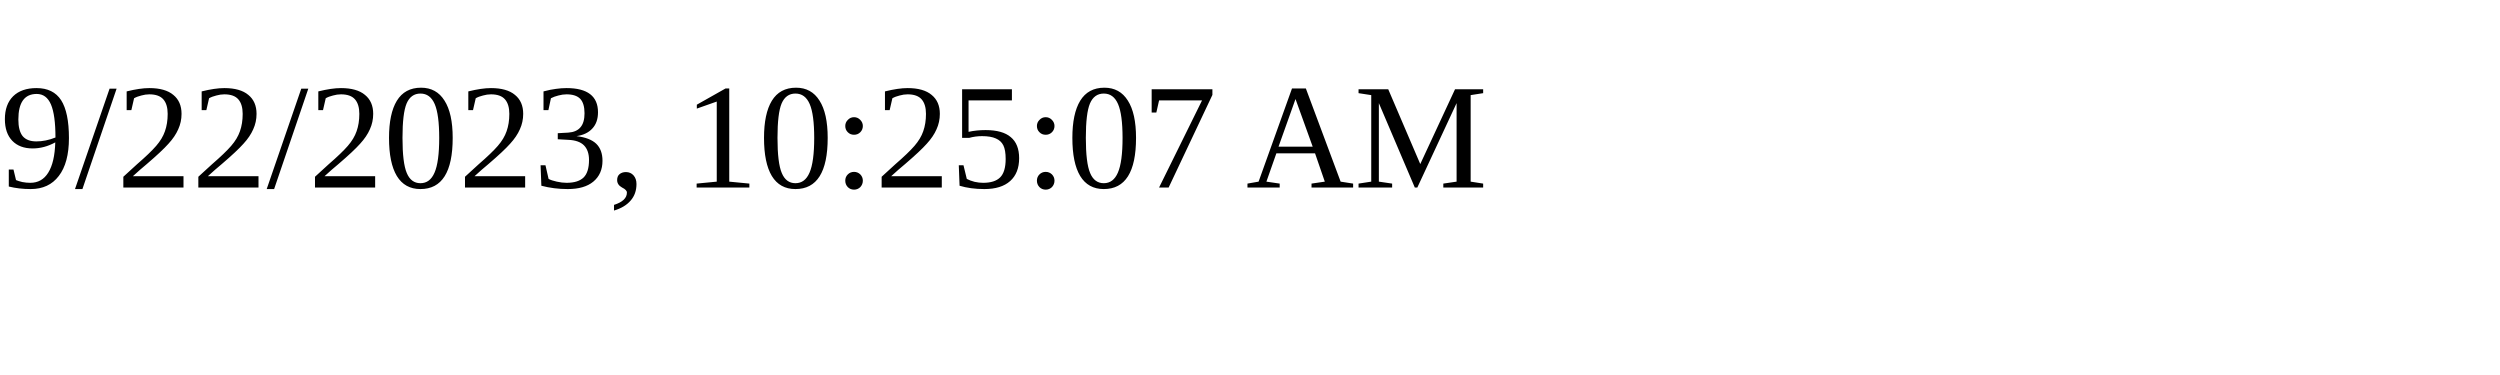
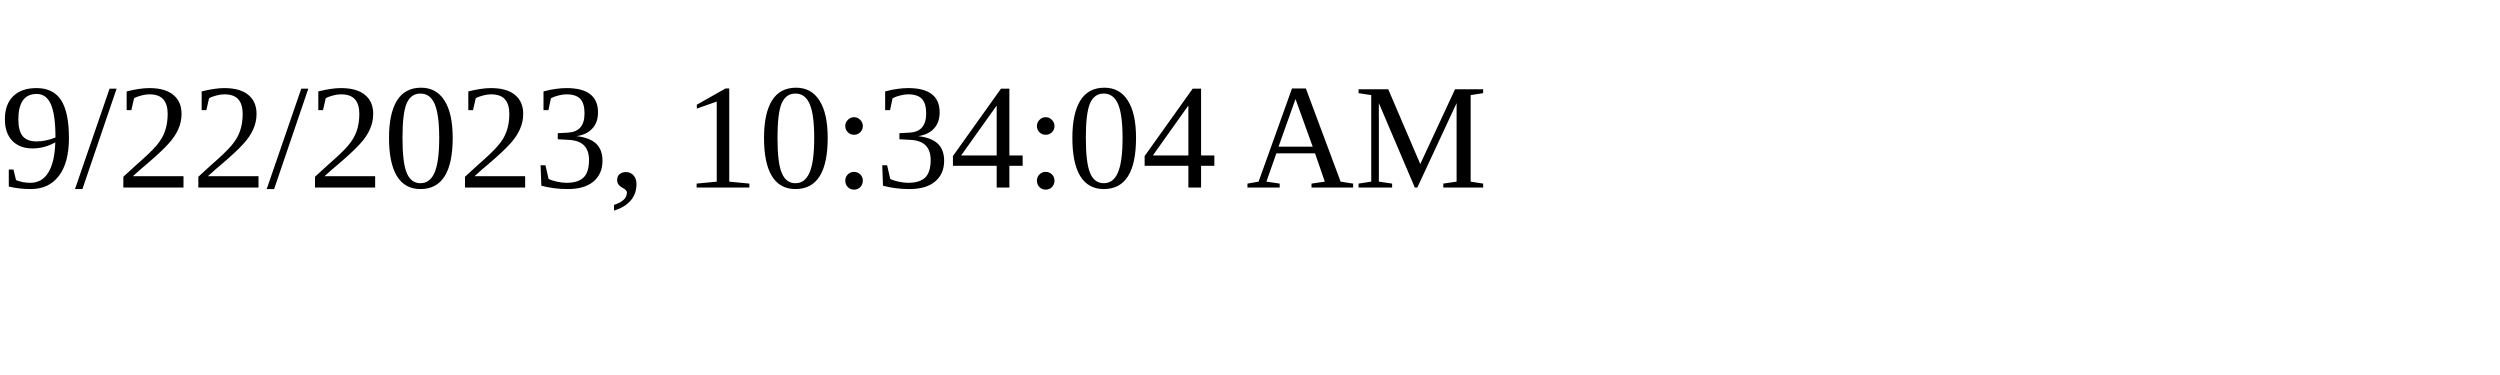
<svg xmlns="http://www.w3.org/2000/svg" height="30" width="200">
-   <text x="0" y="15">9/22/2023, 10:25:07 AM</text>
+   <text x="0" y="15">9/22/2023, 10:34:04 AM</text>
</svg>
